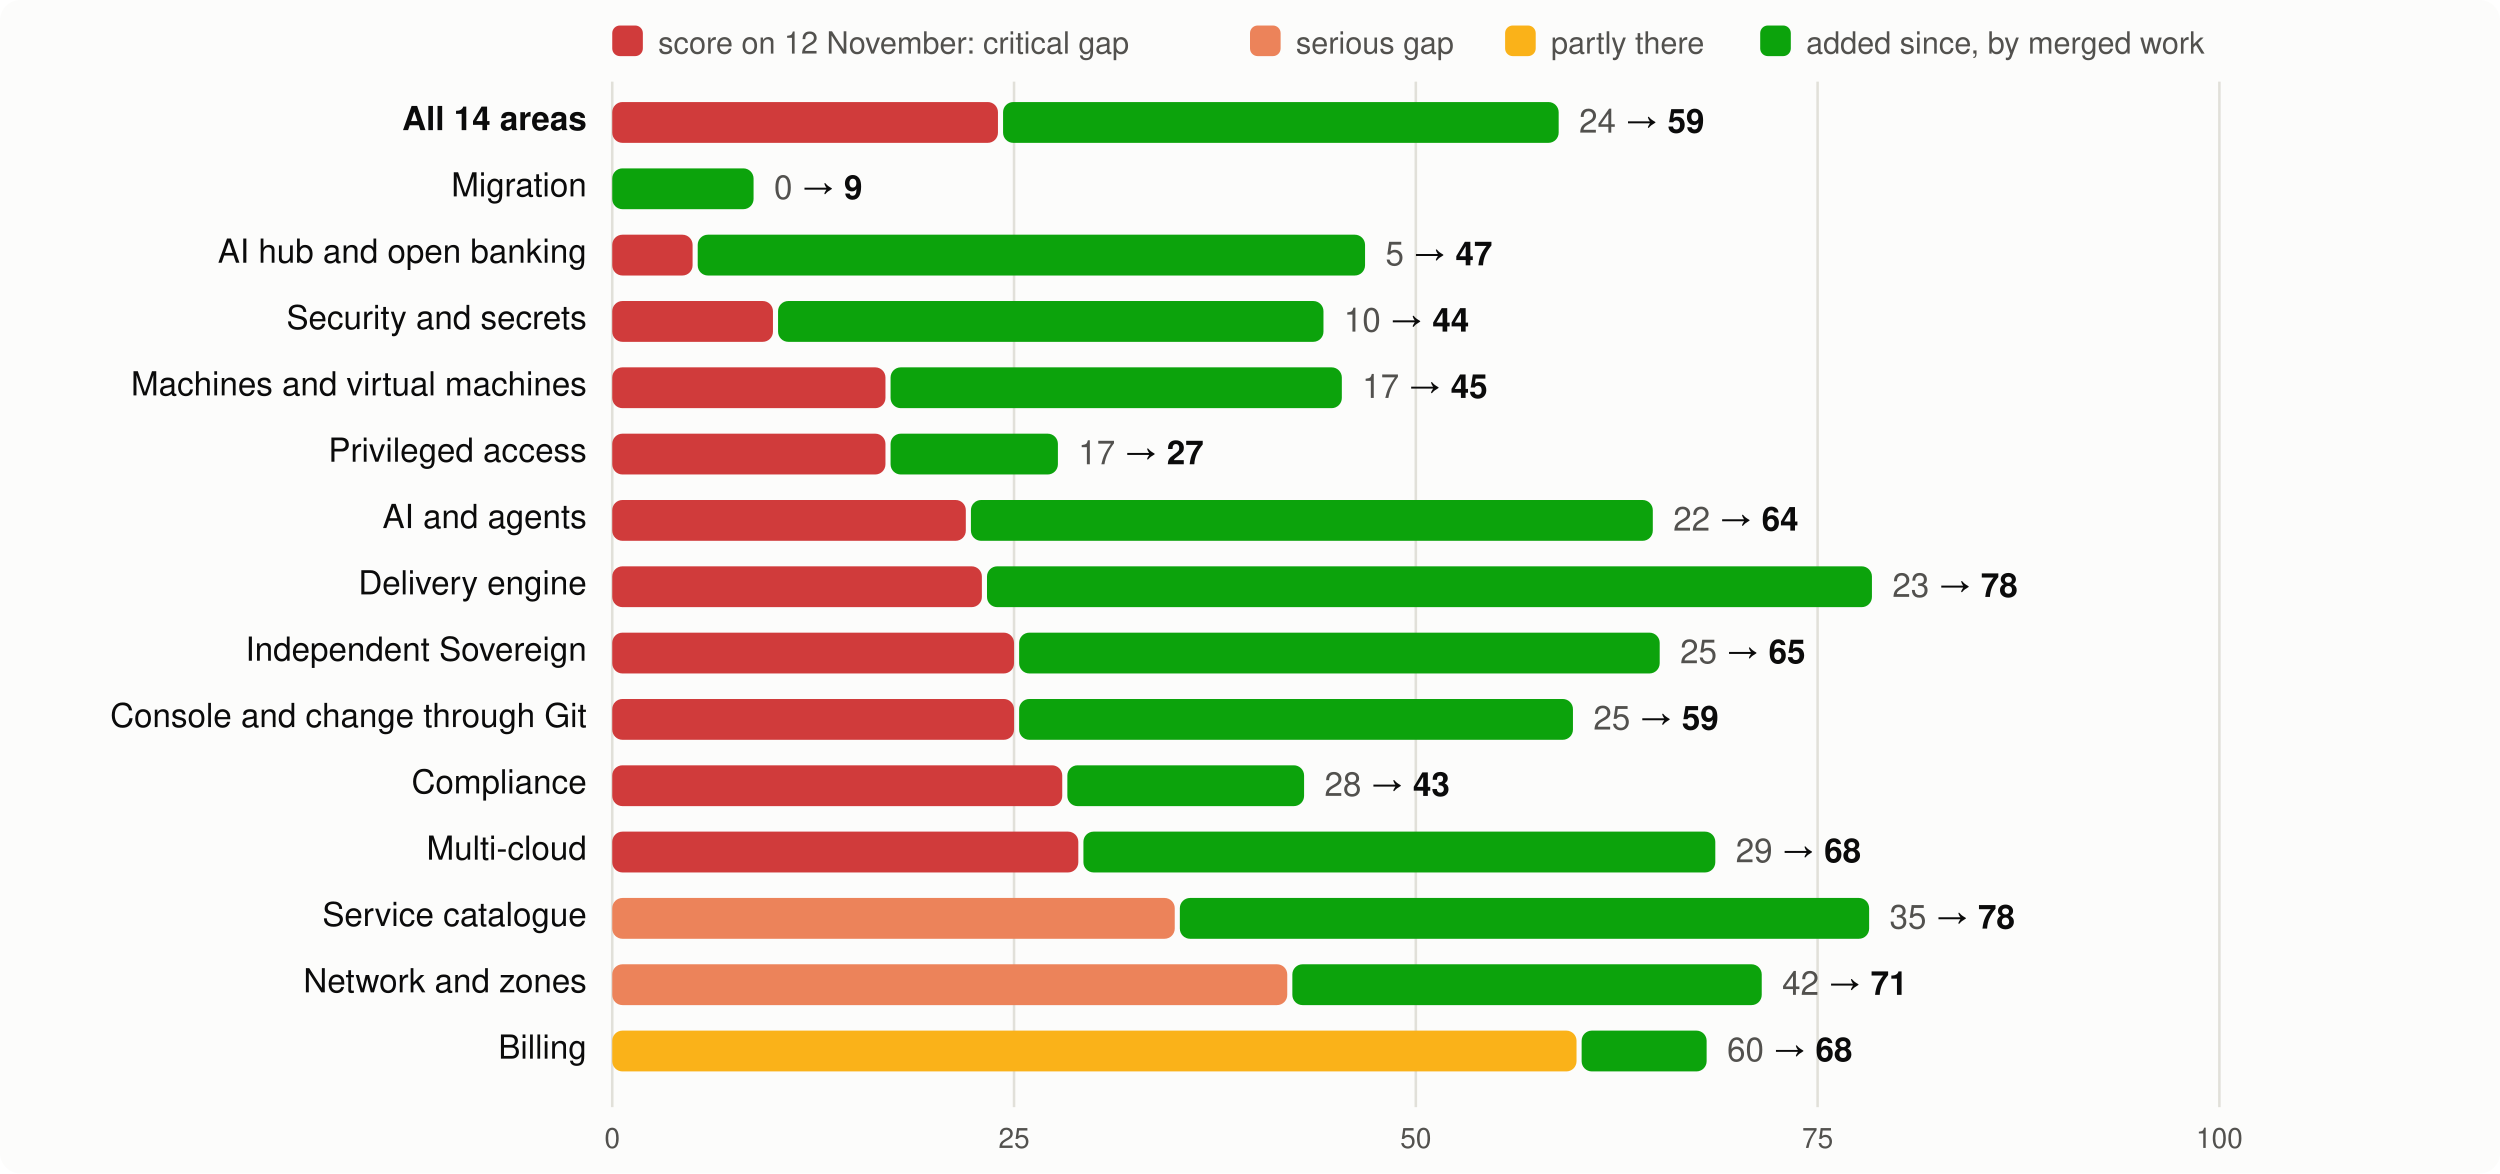
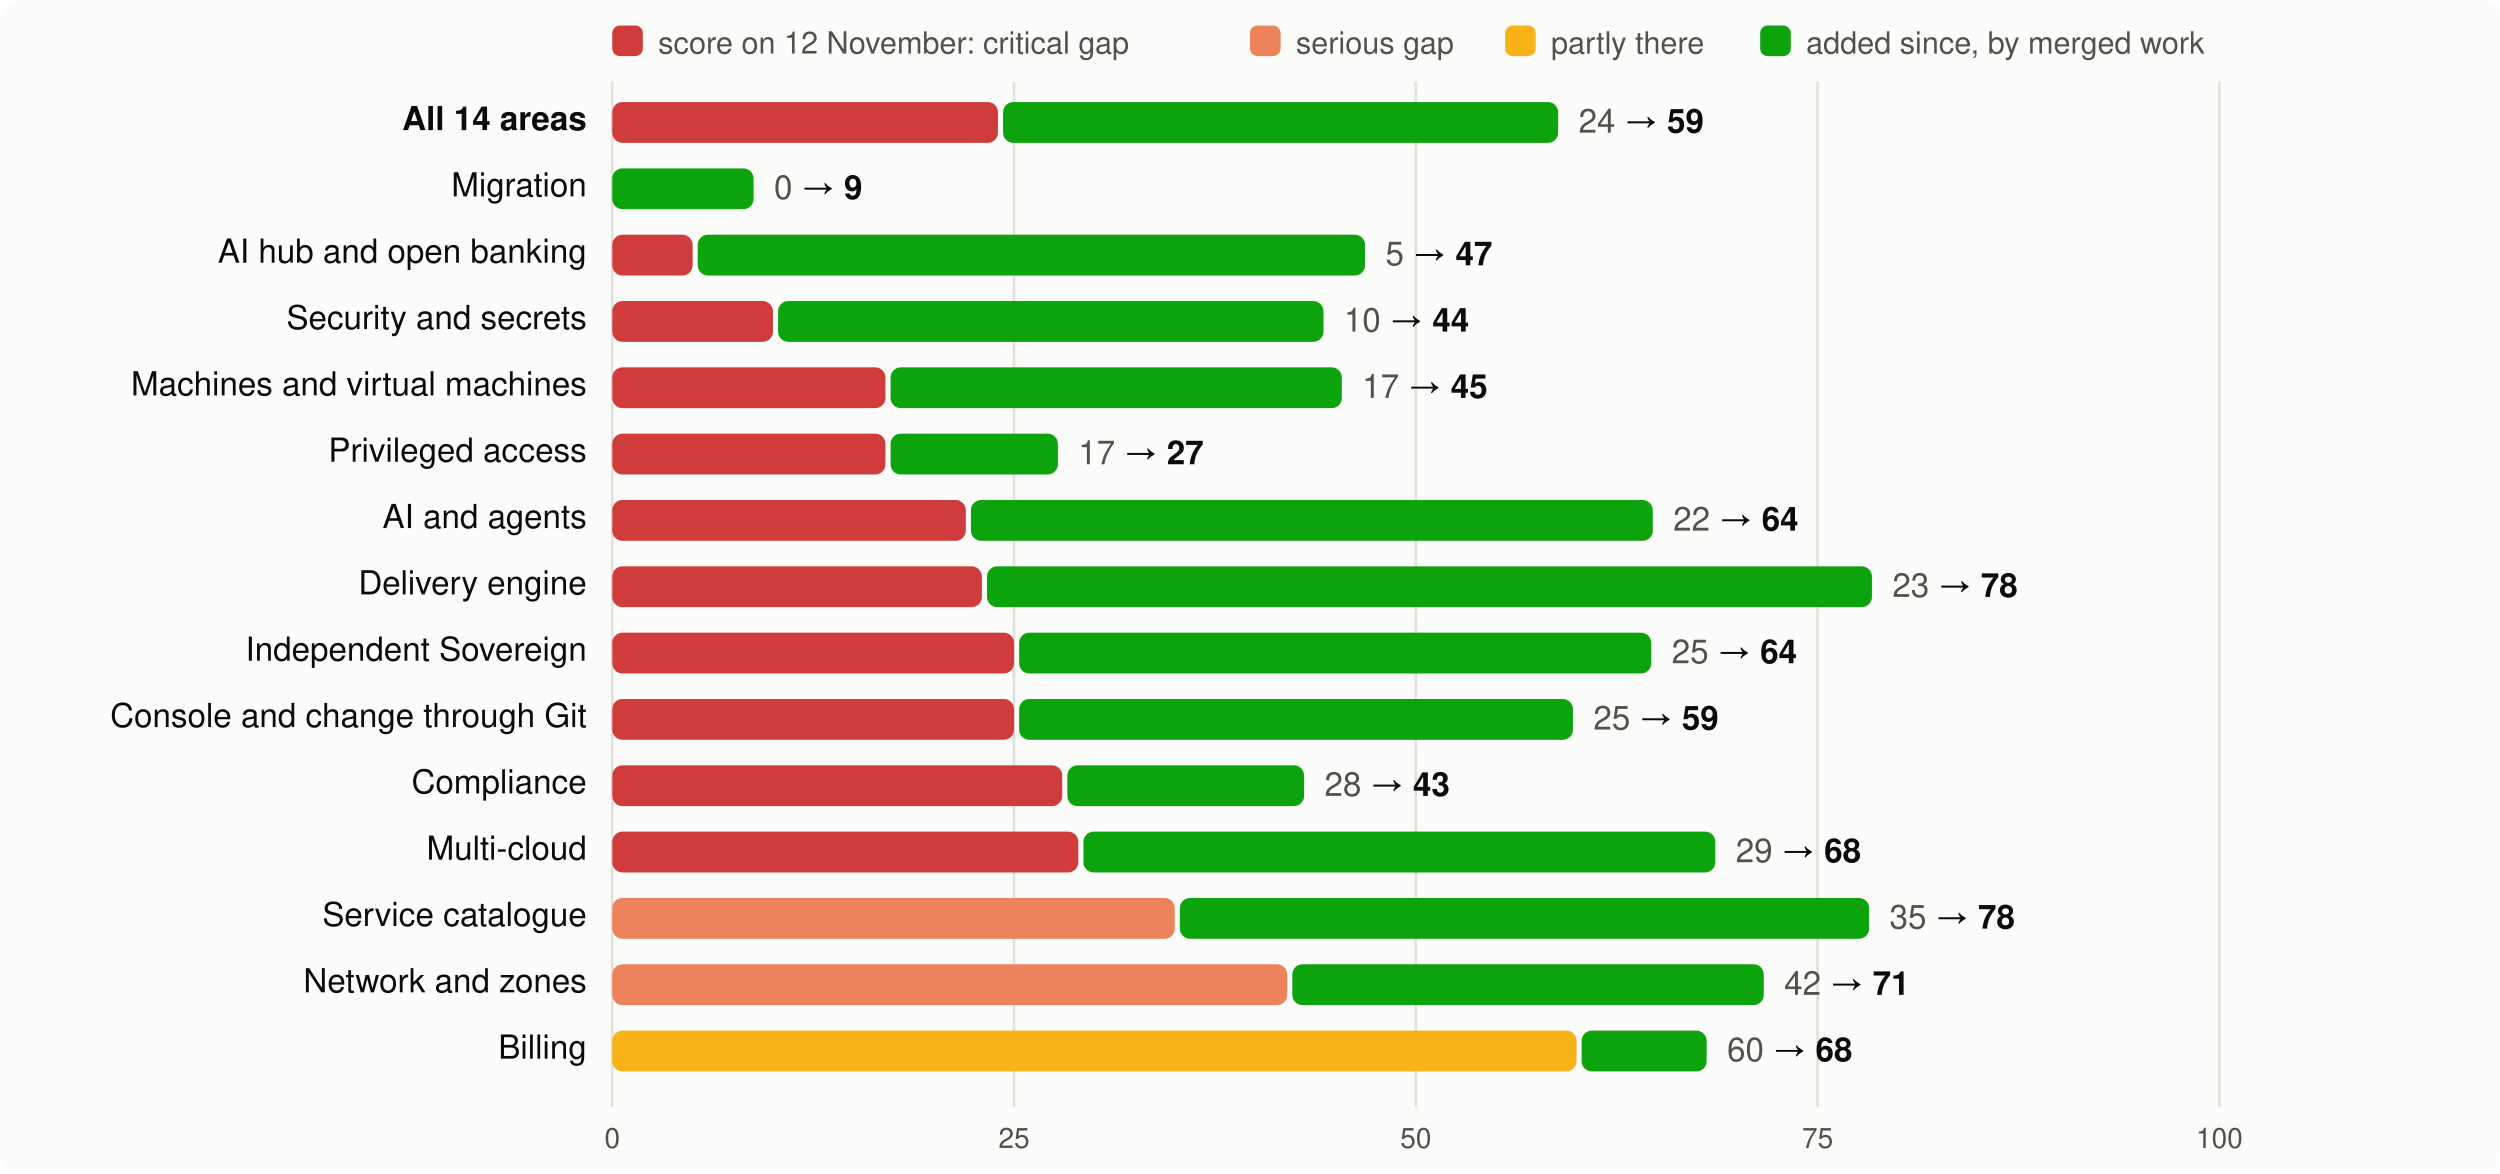
<svg xmlns="http://www.w3.org/2000/svg" viewBox="0 0 980 460" width="980" height="460" font-family="system-ui,-apple-system,Segoe UI,Helvetica,Arial,sans-serif" font-size="13">
  <rect width="980" height="460" rx="8" fill="#fcfcfb" />
  <rect x="240" y="10" width="12" height="12" rx="3" fill="#d03b3b" />
  <text x="258" y="21" fill="#52514e" font-size="12">score on 12 November: critical gap</text>
  <rect x="490" y="10" width="12" height="12" rx="3" fill="#ec835a" />
  <text x="508" y="21" fill="#52514e" font-size="12">serious gap</text>
  <rect x="590" y="10" width="12" height="12" rx="3" fill="#fab219" />
  <text x="608" y="21" fill="#52514e" font-size="12">partly there</text>
  <rect x="690" y="10" width="12" height="12" rx="3" fill="#0ca30c" />
  <text x="708" y="21" fill="#52514e" font-size="12">added since, by merged work</text>
  <line x1="240.0" x2="240.0" y1="32" y2="434" stroke="#e1e0d9" />
  <text x="240.0" y="450" text-anchor="middle" fill="#52514e" font-size="11">0</text>
  <line x1="397.5" x2="397.5" y1="32" y2="434" stroke="#e1e0d9" />
  <text x="397.5" y="450" text-anchor="middle" fill="#52514e" font-size="11">25</text>
  <line x1="555.0" x2="555.0" y1="32" y2="434" stroke="#e1e0d9" />
  <text x="555.0" y="450" text-anchor="middle" fill="#52514e" font-size="11">50</text>
  <line x1="712.5" x2="712.5" y1="32" y2="434" stroke="#e1e0d9" />
  <text x="712.5" y="450" text-anchor="middle" fill="#52514e" font-size="11">75</text>
  <line x1="870.0" x2="870.0" y1="32" y2="434" stroke="#e1e0d9" />
  <text x="870.0" y="450" text-anchor="middle" fill="#52514e" font-size="11">100</text>
  <text x="230" y="51" text-anchor="end" fill="#0b0b0b" font-weight="600">All 14 areas</text>
  <rect x="240" y="40" width="151.2" height="16" rx="4" fill="#d03b3b" />
-   <rect x="393.2" y="40" width="217.8" height="16" rx="4" fill="#0ca30c" />
-   <text x="619.0" y="52" fill="#0b0b0b">
+   <rect x="393.2" y="40" width="217.6" height="16" rx="4" fill="#0ca30c" />
+   <text x="618.8" y="52" fill="#0b0b0b">
    <tspan fill="#52514e">24</tspan> → <tspan font-weight="600">59</tspan>
  </text>
  <text x="230" y="77" text-anchor="end" fill="#0b0b0b" font-weight="400">Migration</text>
  <rect x="240.0" y="66" width="55.4" height="16" rx="4" fill="#0ca30c" />
  <text x="303.4" y="78" fill="#0b0b0b">
    <tspan fill="#52514e">0</tspan> → <tspan font-weight="600">9</tspan>
  </text>
  <text x="230" y="103" text-anchor="end" fill="#0b0b0b" font-weight="400">AI hub and open banking</text>
  <rect x="240" y="92" width="31.5" height="16" rx="4" fill="#d03b3b" />
  <rect x="273.5" y="92" width="261.6" height="16" rx="4" fill="#0ca30c" />
  <text x="543.1" y="104" fill="#0b0b0b">
    <tspan fill="#52514e">5</tspan> → <tspan font-weight="600">47</tspan>
  </text>
  <text x="230" y="129" text-anchor="end" fill="#0b0b0b" font-weight="400">Security and secrets</text>
  <rect x="240" y="118" width="63.0" height="16" rx="4" fill="#d03b3b" />
  <rect x="305.0" y="118" width="213.8" height="16" rx="4" fill="#0ca30c" />
  <text x="526.8" y="130" fill="#0b0b0b">
    <tspan fill="#52514e">10</tspan> → <tspan font-weight="600">44</tspan>
  </text>
  <text x="230" y="155" text-anchor="end" fill="#0b0b0b" font-weight="400">Machines and virtual machines</text>
  <rect x="240" y="144" width="107.1" height="16" rx="4" fill="#d03b3b" />
  <rect x="349.1" y="144" width="176.9" height="16" rx="4" fill="#0ca30c" />
  <text x="534.0" y="156" fill="#0b0b0b">
    <tspan fill="#52514e">17</tspan> → <tspan font-weight="600">45</tspan>
  </text>
  <text x="230" y="181" text-anchor="end" fill="#0b0b0b" font-weight="400">Privileged access</text>
  <rect x="240" y="170" width="107.1" height="16" rx="4" fill="#d03b3b" />
  <rect x="349.1" y="170" width="65.6" height="16" rx="4" fill="#0ca30c" />
  <text x="422.7" y="182" fill="#0b0b0b">
    <tspan fill="#52514e">17</tspan> → <tspan font-weight="600">27</tspan>
  </text>
  <text x="230" y="207" text-anchor="end" fill="#0b0b0b" font-weight="400">AI and agents</text>
  <rect x="240" y="196" width="138.6" height="16" rx="4" fill="#d03b3b" />
  <rect x="380.6" y="196" width="267.3" height="16" rx="4" fill="#0ca30c" />
  <text x="655.9" y="208" fill="#0b0b0b">
    <tspan fill="#52514e">22</tspan> → <tspan font-weight="600">64</tspan>
  </text>
  <text x="230" y="233" text-anchor="end" fill="#0b0b0b" font-weight="400">Delivery engine</text>
  <rect x="240" y="222" width="144.9" height="16" rx="4" fill="#d03b3b" />
  <rect x="386.9" y="222" width="346.9" height="16" rx="4" fill="#0ca30c" />
  <text x="741.8" y="234" fill="#0b0b0b">
    <tspan fill="#52514e">23</tspan> → <tspan font-weight="600">78</tspan>
  </text>
  <text x="230" y="259" text-anchor="end" fill="#0b0b0b" font-weight="400">Independent Sovereign</text>
  <rect x="240" y="248" width="157.5" height="16" rx="4" fill="#d03b3b" />
-   <rect x="399.5" y="248" width="251.1" height="16" rx="4" fill="#0ca30c" />
-   <text x="658.6" y="260" fill="#0b0b0b">
-     <tspan fill="#52514e">25</tspan> → <tspan font-weight="600">65</tspan>
+   <rect x="399.5" y="248" width="247.8" height="16" rx="4" fill="#0ca30c" />
+   <text x="655.3" y="260" fill="#0b0b0b">
+     <tspan fill="#52514e">25</tspan> → <tspan font-weight="600">64</tspan>
  </text>
  <text x="230" y="285" text-anchor="end" fill="#0b0b0b" font-weight="400">Console and change through Git</text>
  <rect x="240" y="274" width="157.5" height="16" rx="4" fill="#d03b3b" />
  <rect x="399.5" y="274" width="217.1" height="16" rx="4" fill="#0ca30c" />
  <text x="624.6" y="286" fill="#0b0b0b">
    <tspan fill="#52514e">25</tspan> → <tspan font-weight="600">59</tspan>
  </text>
  <text x="230" y="311" text-anchor="end" fill="#0b0b0b" font-weight="400">Compliance</text>
  <rect x="240" y="300" width="176.4" height="16" rx="4" fill="#d03b3b" />
  <rect x="418.4" y="300" width="92.8" height="16" rx="4" fill="#0ca30c" />
  <text x="519.2" y="312" fill="#0b0b0b">
    <tspan fill="#52514e">28</tspan> → <tspan font-weight="600">43</tspan>
  </text>
  <text x="230" y="337" text-anchor="end" fill="#0b0b0b" font-weight="400">Multi-cloud</text>
  <rect x="240" y="326" width="182.7" height="16" rx="4" fill="#d03b3b" />
  <rect x="424.7" y="326" width="247.7" height="16" rx="4" fill="#0ca30c" />
  <text x="680.4" y="338" fill="#0b0b0b">
    <tspan fill="#52514e">29</tspan> → <tspan font-weight="600">68</tspan>
  </text>
  <text x="230" y="363" text-anchor="end" fill="#0b0b0b" font-weight="400">Service catalogue</text>
  <rect x="240" y="352" width="220.5" height="16" rx="4" fill="#ec835a" />
  <rect x="462.5" y="352" width="270.2" height="16" rx="4" fill="#0ca30c" />
  <text x="740.7" y="364" fill="#0b0b0b">
    <tspan fill="#52514e">35</tspan> → <tspan font-weight="600">78</tspan>
  </text>
  <text x="230" y="389" text-anchor="end" fill="#0b0b0b" font-weight="400">Network and zones</text>
  <rect x="240" y="378" width="264.6" height="16" rx="4" fill="#ec835a" />
-   <rect x="506.6" y="378" width="184.0" height="16" rx="4" fill="#0ca30c" />
-   <text x="698.6" y="390" fill="#0b0b0b">
+   <rect x="506.6" y="378" width="184.8" height="16" rx="4" fill="#0ca30c" />
+   <text x="699.4" y="390" fill="#0b0b0b">
    <tspan fill="#52514e">42</tspan> → <tspan font-weight="600">71</tspan>
  </text>
  <text x="230" y="415" text-anchor="end" fill="#0b0b0b" font-weight="400">Billing</text>
  <rect x="240" y="404" width="378.0" height="16" rx="4" fill="#fab219" />
  <rect x="620.0" y="404" width="49.0" height="16" rx="4" fill="#0ca30c" />
  <text x="677.0" y="416" fill="#0b0b0b">
    <tspan fill="#52514e">60</tspan> → <tspan font-weight="600">68</tspan>
  </text>
</svg>
